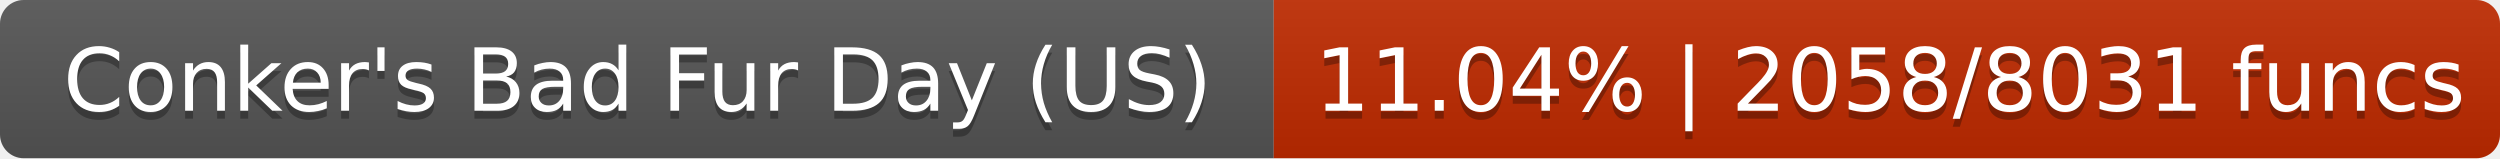
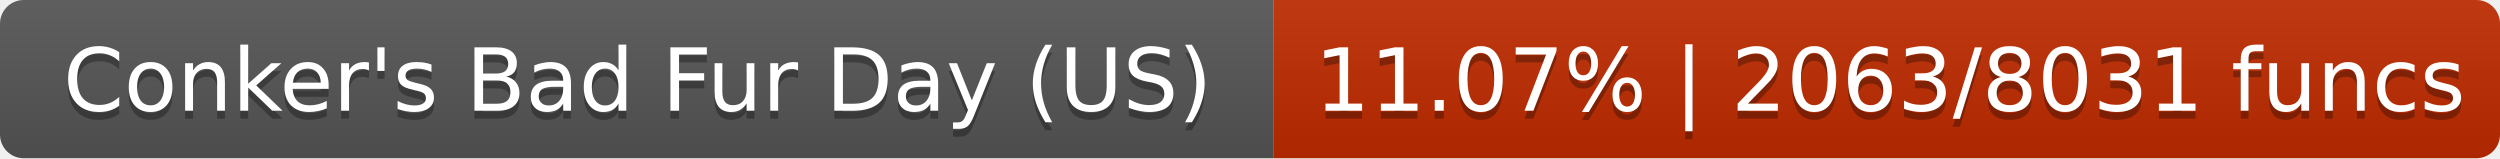
- <svg xmlns="http://www.w3.org/2000/svg" width="316" height="20" role="img" aria-label="Conker's Bad Fur Day (US): 11.04% | 2058/8031 funcs">
+ <svg xmlns="http://www.w3.org/2000/svg" width="316" height="20" role="img" aria-label="Conker's Bad Fur Day (US): 11.07% | 2063/8031 funcs">
  <linearGradient id="s" x2="0" y2="100%">
    <stop offset="0" stop-color="#bbb" stop-opacity=".1" />
    <stop offset="1" stop-opacity=".1" />
  </linearGradient>
  <clipPath id="r">
    <rect width="316" height="20" rx="3" fill="#fff" />
  </clipPath>
  <g clip-path="url(#r)">
    <rect width="161" height="20" fill="#555" />
-     <rect x="161" width="155" height="20" fill="#c02a00" />
+     <rect x="161" width="155" height="20" fill="#c02b00" />
    <rect width="316" height="20" fill="url(#s)" />
  </g>
  <g fill="#fff" text-anchor="middle" font-family="DejaVu Sans,Verdana,Geneva,sans-serif" font-size="11">
    <text x="80.6" y="15" fill="#010101" fill-opacity=".3">Conker's Bad Fur Day (US)</text>
    <text x="80.6" y="14">Conker's Bad Fur Day (US)</text>
-     <text x="238.9" y="15" fill="#010101" fill-opacity=".3">11.04% | 2058/8031 funcs</text>
-     <text x="238.9" y="14">11.04% | 2058/8031 funcs</text>
+     <text x="238.9" y="15" fill="#010101" fill-opacity=".3">11.07% | 2063/8031 funcs</text>
+     <text x="238.9" y="14">11.07% | 2063/8031 funcs</text>
  </g>
</svg>
